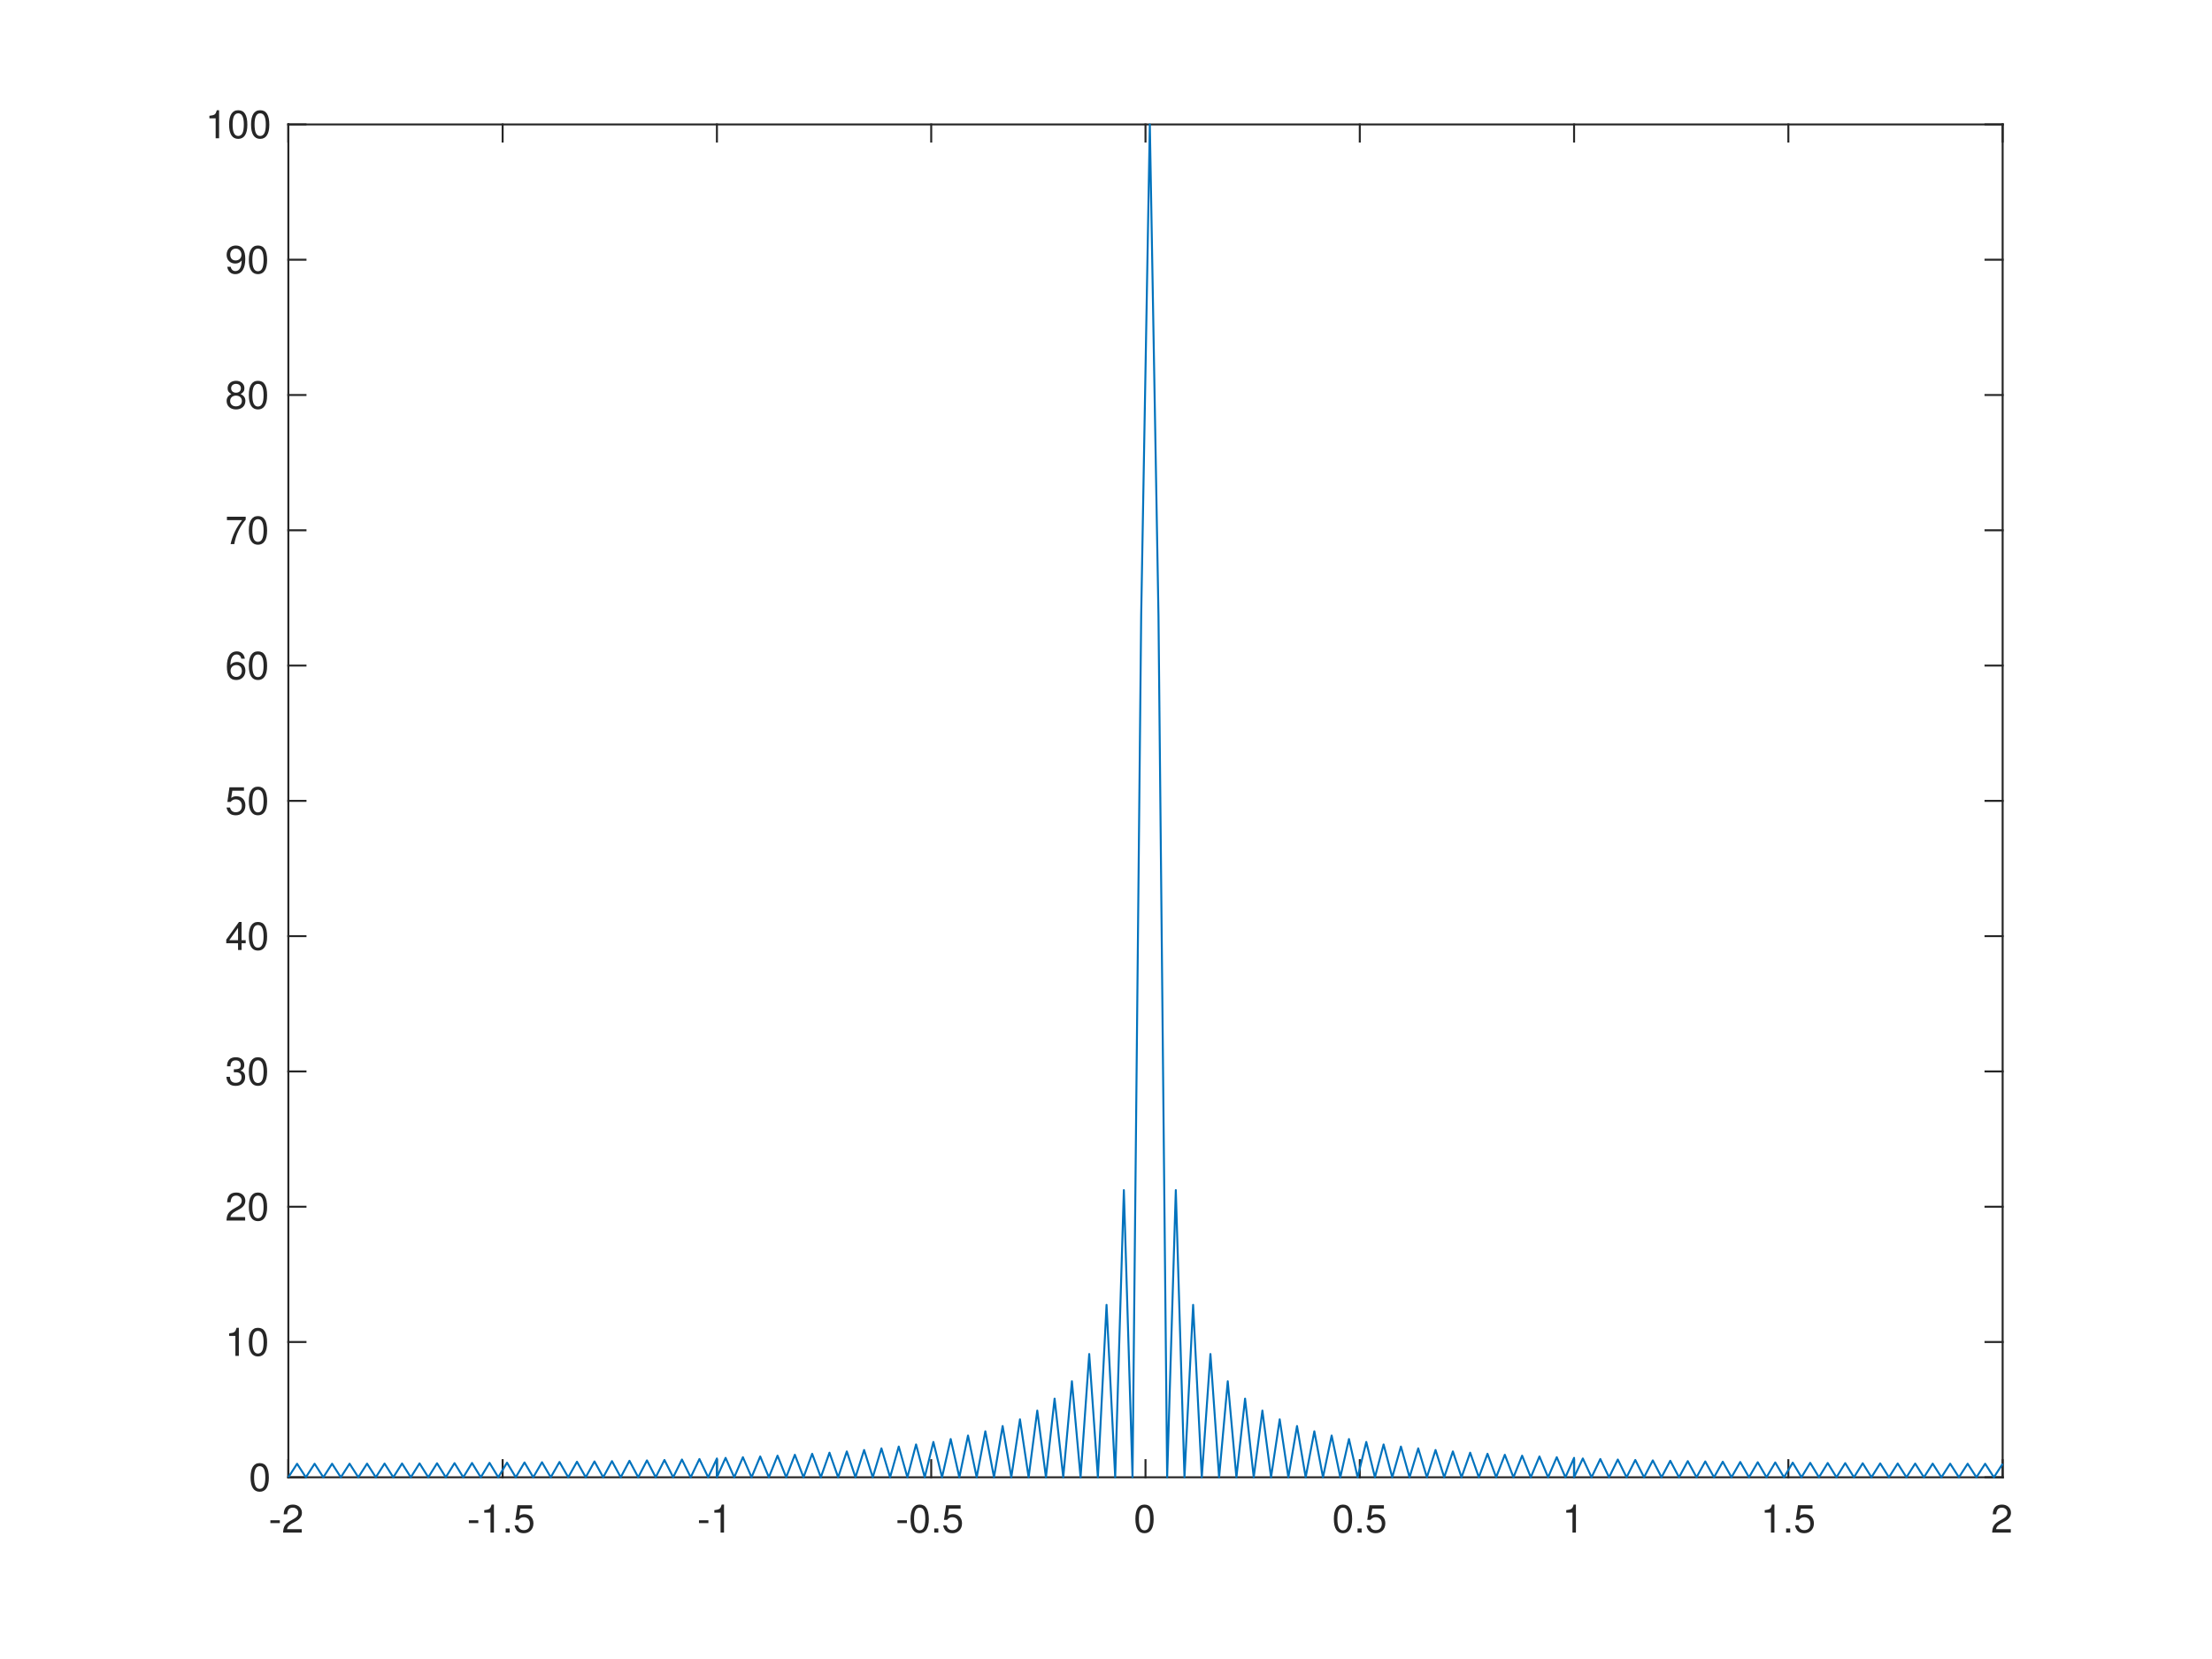
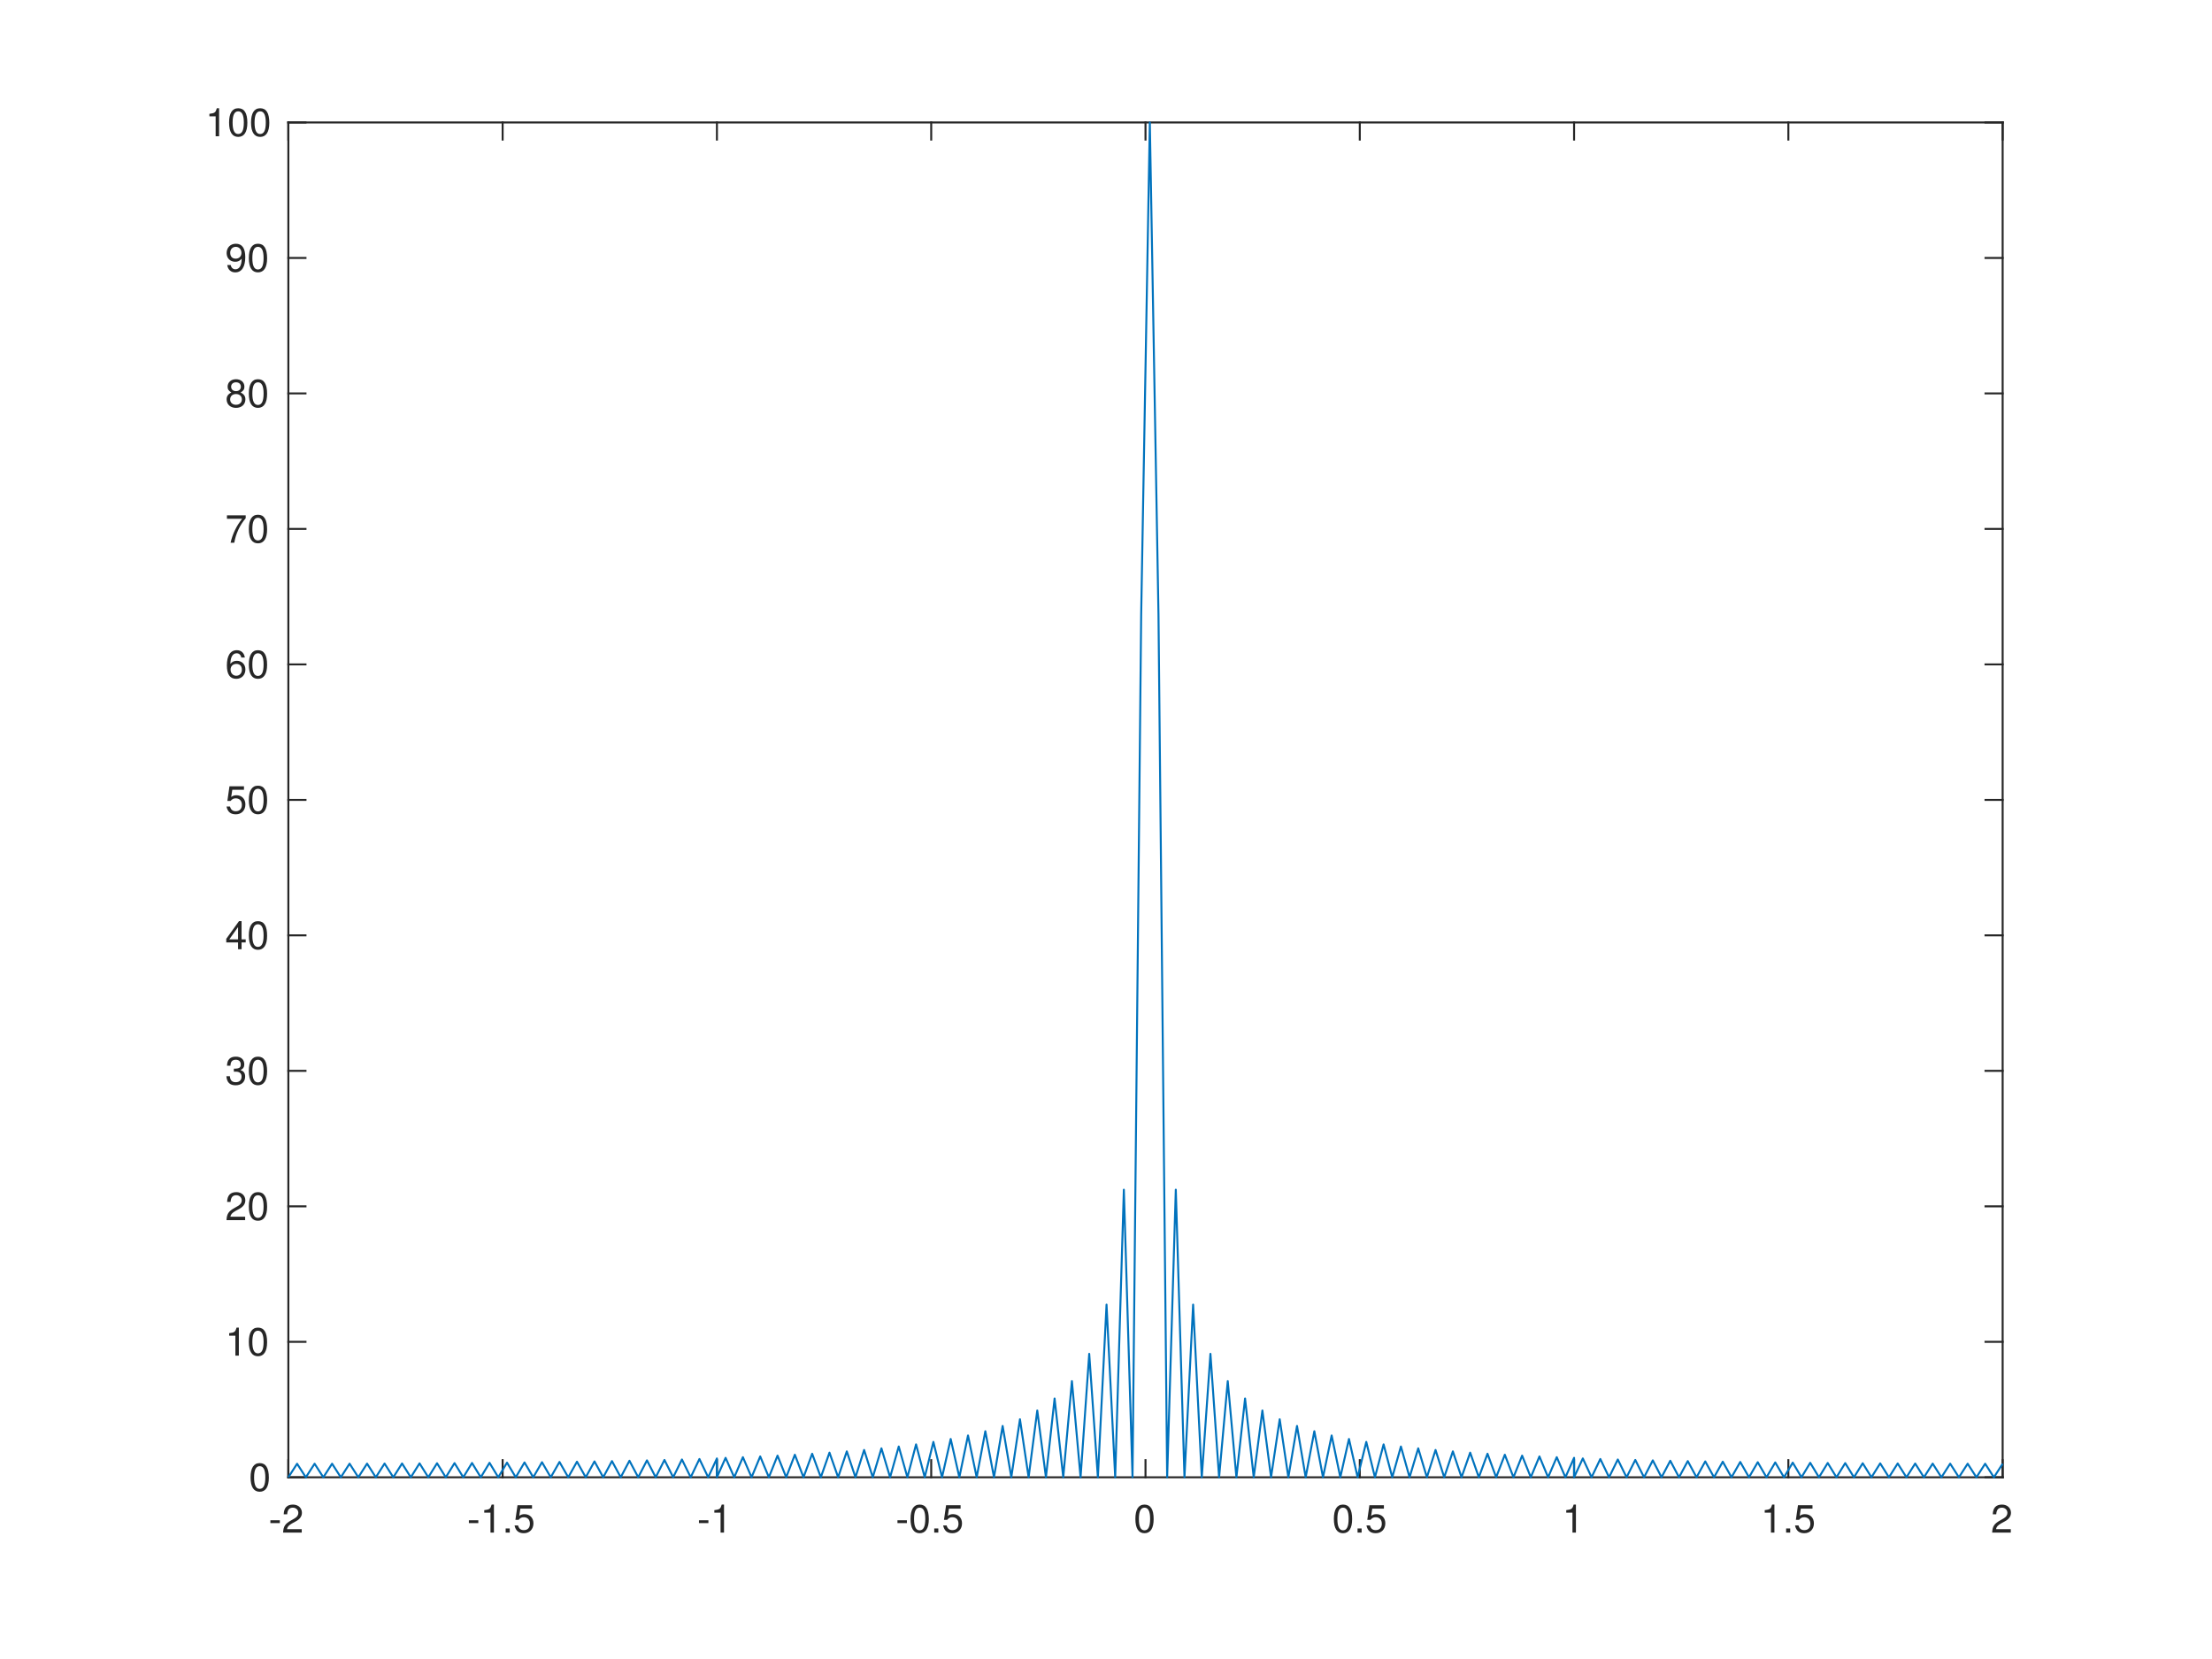
<svg xmlns="http://www.w3.org/2000/svg" style="fill-opacity:1; color-rendering:auto; color-interpolation:auto; text-rendering:auto; stroke:black; stroke-linecap:square; stroke-miterlimit:10; shape-rendering:auto; stroke-opacity:1; fill:black; stroke-dasharray:none; font-weight:normal; stroke-width:1; font-family:'Dialog'; font-style:normal; stroke-linejoin:miter; font-size:12px; stroke-dashoffset:0; image-rendering:auto;" width="560" height="420">
  <defs id="genericDefs" />
  <g>
    <defs id="defs1">
      <clipPath clipPathUnits="userSpaceOnUse" id="clipPath1">
        <path d="M0 0 L560 0 L560 420 L0 420 L0 0 Z" />
      </clipPath>
      <font horiz-adv-x="50.0" id="font1">
        <font-face ascent="95.2" descent="21.3" units-per-em="100" style="font-style:normal; font-family:Helvetica Neue; font-weight:normal;" />
        <missing-glyph horiz-adv-x="50.0" d="M40.9 66.6 L10.2 66.6 L10.2 4.7 L40.9 4.7 ZM46 71.2 L46 0.1 L5.1 0.1 L5.1 71.2 Z" />
        <glyph unicode="2" horiz-adv-x="55.6" d="M4.4 45.8 L12.9 45.8 Q12.8 49 13.55 52.15 Q14.3 55.3 16 57.8 Q17.7 60.3 20.35 61.85 Q23 63.4 26.7 63.4 Q29.5 63.4 32 62.5 Q34.5 61.6 36.35 59.9 Q38.2 58.2 39.3 55.85 Q40.4 53.5 40.4 50.6 Q40.4 46.9 39.25 44.1 Q38.1 41.3 35.85 38.9 Q33.6 36.5 30.2 34.15 Q26.8 31.8 22.3 29 Q18.6 26.8 15.2 24.3 Q11.8 21.8 9.1 18.5 Q6.4 15.2 4.65 10.75 Q2.9 6.3 2.4 0 L48.7 0 L48.7 7.5 L12.3 7.5 Q12.9 10.8 14.85 13.35 Q16.8 15.9 19.55 18.1 Q22.3 20.3 25.6 22.25 Q28.9 24.2 32.2 26.2 Q35.5 28.3 38.6 30.6 Q41.7 32.9 44.1 35.75 Q46.5 38.6 47.95 42.2 Q49.4 45.8 49.4 50.5 Q49.4 55.5 47.65 59.3 Q45.9 63.1 42.9 65.65 Q39.9 68.2 35.85 69.55 Q31.8 70.9 27.2 70.9 Q21.6 70.9 17.2 69 Q12.8 67.1 9.85 63.75 Q6.9 60.4 5.5 55.8 Q4.1 51.2 4.4 45.8 Z" />
        <glyph unicode="-" horiz-adv-x="38.9" d="M5 31.8 L5 23.8 L33.9 23.8 L33.9 31.8 Z" />
        <glyph unicode="5" horiz-adv-x="55.6" d="M47 62.2 L47 69.7 L12 69.7 L5.4 32.9 L12.7 32.5 Q15.2 35.5 18.45 37.35 Q21.7 39.2 25.9 39.2 Q29.5 39.2 32.45 38 Q35.4 36.8 37.5 34.65 Q39.6 32.5 40.75 29.55 Q41.9 26.6 41.9 23.1 Q41.9 18.9 40.7 15.75 Q39.5 12.6 37.45 10.5 Q35.4 8.4 32.65 7.35 Q29.9 6.3 26.9 6.3 Q23.7 6.3 21.05 7.25 Q18.4 8.2 16.45 9.95 Q14.5 11.7 13.35 14.05 Q12.2 16.4 12 19.1 L3.5 19.1 Q3.6 14.3 5.4 10.5 Q7.2 6.7 10.3 4.15 Q13.4 1.6 17.45 0.25 Q21.5 -1.1 26.1 -1.1 Q32.3 -1.1 36.95 0.85 Q41.6 2.8 44.7 6.1 Q47.8 9.4 49.35 13.65 Q50.9 17.9 50.9 22.4 Q50.9 28.5 49.1 33.05 Q47.3 37.6 44.2 40.65 Q41.1 43.7 36.9 45.2 Q32.7 46.7 28 46.7 Q24.4 46.7 20.75 45.45 Q17.1 44.2 14.8 41.6 L14.6 41.8 L18.4 62.2 Z" />
        <glyph unicode="." horiz-adv-x="27.8" d="M8.3 11.1 L8.3 0 L19.4 0 L19.4 11.1 Z" />
        <glyph unicode="1" horiz-adv-x="55.6" d="M35.6 0 L35.6 70.9 L29.1 70.9 Q28.4 66.9 26.5 64.3 Q24.6 61.7 21.85 60.2 Q19.1 58.7 15.7 58.15 Q12.3 57.6 8.7 57.6 L8.7 50.8 L27.1 50.8 L27.1 0 Z" />
        <glyph unicode="0" horiz-adv-x="55.6" d="M13.2 34.9 Q13.2 37.5 13.25 40.65 Q13.3 43.8 13.75 46.95 Q14.2 50.1 15.05 53.1 Q15.9 56.1 17.55 58.35 Q19.2 60.6 21.7 62 Q24.2 63.4 27.8 63.4 Q31.4 63.4 33.9 62 Q36.4 60.6 38.05 58.35 Q39.7 56.1 40.55 53.1 Q41.4 50.1 41.85 46.95 Q42.3 43.8 42.35 40.65 Q42.4 37.5 42.4 34.9 Q42.4 30.9 42.15 25.95 Q41.9 21 40.55 16.65 Q39.2 12.3 36.2 9.3 Q33.2 6.3 27.8 6.3 Q22.4 6.3 19.4 9.3 Q16.4 12.3 15.05 16.65 Q13.7 21 13.45 25.95 Q13.2 30.9 13.2 34.9 ZM4.2 34.8 Q4.2 30.9 4.4 26.7 Q4.6 22.5 5.4 18.5 Q6.2 14.5 7.7 10.95 Q9.2 7.4 11.8 4.7 Q14.4 2 18.35 0.45 Q22.3 -1.1 27.8 -1.1 Q33.4 -1.1 37.3 0.45 Q41.2 2 43.8 4.7 Q46.4 7.4 47.9 10.95 Q49.4 14.5 50.2 18.5 Q51 22.5 51.2 26.7 Q51.4 30.9 51.4 34.8 Q51.4 38.7 51.2 42.9 Q51 47.1 50.2 51.1 Q49.4 55.1 47.9 58.7 Q46.4 62.3 43.8 65 Q41.2 67.7 37.25 69.3 Q33.3 70.9 27.8 70.9 Q22.3 70.9 18.35 69.3 Q14.4 67.7 11.8 65 Q9.2 62.3 7.7 58.7 Q6.2 55.1 5.4 51.1 Q4.6 47.1 4.4 42.9 Q4.2 38.7 4.2 34.8 Z" />
        <glyph unicode="3" horiz-adv-x="55.6" d="M21.8 40.5 L21.8 33.3 Q24.2 33.6 26.9 33.6 Q30.1 33.6 32.85 32.75 Q35.6 31.9 37.6 30.15 Q39.6 28.4 40.8 25.85 Q42 23.3 42 20 Q42 16.8 40.75 14.25 Q39.5 11.7 37.4 9.95 Q35.3 8.2 32.5 7.25 Q29.7 6.3 26.6 6.3 Q19.3 6.3 15.5 10.65 Q11.7 15 11.5 21.9 L3 21.9 Q2.9 16.4 4.55 12.1 Q6.2 7.8 9.3 4.85 Q12.4 1.9 16.8 0.4 Q21.2 -1.1 26.6 -1.1 Q31.6 -1.1 36.05 0.25 Q40.5 1.6 43.8 4.3 Q47.1 7 49.05 11.05 Q51 15.1 51 20.4 Q51 26.8 47.85 31.5 Q44.7 36.2 38.2 37.6 L38.2 37.8 Q42.4 39.7 45.2 43.4 Q48 47.1 48 51.9 Q48 56.8 46.35 60.4 Q44.7 64 41.8 66.3 Q38.9 68.6 34.95 69.75 Q31 70.9 26.4 70.9 Q21.1 70.9 17.05 69.2 Q13 67.5 10.3 64.5 Q7.6 61.5 6.15 57.3 Q4.7 53.1 4.5 48 L13 48 Q13 51.1 13.8 53.9 Q14.6 56.7 16.25 58.8 Q17.9 60.9 20.45 62.15 Q23 63.4 26.4 63.4 Q31.8 63.4 35.4 60.55 Q39 57.7 39 52 Q39 49.2 37.9 47 Q36.8 44.8 34.95 43.35 Q33.1 41.9 30.65 41.15 Q28.2 40.4 25.5 40.4 L23.7 40.4 Q23.2 40.4 22.7 40.4 Q22.3 40.4 21.8 40.5 Z" />
        <glyph unicode="4" horiz-adv-x="55.6" d="M33.9 24.1 L10.1 24.1 L33.7 58.8 L33.9 58.8 ZM41.9 24.1 L41.9 70.9 L35.1 70.9 L2.8 24.8 L2.8 16.6 L33.9 16.6 L33.9 0 L41.9 0 L41.9 16.6 L51.5 16.6 L51.5 24.1 Z" />
        <glyph unicode="6" horiz-adv-x="55.6" d="M41.4 52.8 L49.9 52.8 Q49.1 61.6 43.9 66.25 Q38.7 70.9 29.9 70.9 Q22.3 70.9 17.3 67.7 Q12.3 64.5 9.3 59.2 Q6.3 53.9 5.05 47.05 Q3.8 40.2 3.8 32.9 Q3.8 27.3 4.65 21.3 Q5.5 15.3 8.1 10.3 Q10.7 5.3 15.5 2.1 Q20.3 -1.1 28.2 -1.1 Q34.9 -1.1 39.45 1.15 Q44 3.4 46.75 6.85 Q49.5 10.3 50.7 14.5 Q51.9 18.7 51.9 22.6 Q51.9 27.5 50.4 31.7 Q48.9 35.9 46.15 39 Q43.4 42.1 39.35 43.85 Q35.3 45.6 30.2 45.6 Q24.4 45.6 19.95 43.4 Q15.5 41.2 12.5 36.3 L12.3 36.5 Q12.4 40.6 13.1 45.3 Q13.8 50 15.65 54.05 Q17.5 58.1 20.8 60.75 Q24.1 63.4 29.5 63.4 Q34.6 63.4 37.7 60.5 Q40.8 57.6 41.4 52.8 ZM28.6 38.1 Q32.2 38.1 34.9 36.8 Q37.6 35.5 39.4 33.35 Q41.2 31.2 42.05 28.25 Q42.9 25.3 42.9 22 Q42.9 18.9 41.95 16.05 Q41 13.2 39.2 11 Q37.4 8.8 34.75 7.55 Q32.1 6.3 28.6 6.3 Q25.1 6.3 22.35 7.55 Q19.6 8.8 17.75 10.9 Q15.9 13 14.9 15.9 Q13.9 18.8 13.9 22.1 Q13.9 25.4 14.85 28.35 Q15.8 31.3 17.7 33.45 Q19.6 35.6 22.3 36.85 Q25 38.1 28.6 38.1 Z" />
        <glyph unicode="7" horiz-adv-x="55.6" d="M50.9 62.4 L50.9 69.7 L5 69.7 L5 61.7 L42.2 61.7 Q36.6 55.8 31.75 48.8 Q26.9 41.8 23.2 33.95 Q19.5 26.1 17.15 17.55 Q14.8 9 14.2 0 L23.7 0 Q24.2 8.3 26.5 17.1 Q28.8 25.9 32.45 34.2 Q36.1 42.5 40.8 49.8 Q45.5 57.1 50.9 62.4 Z" />
        <glyph unicode="8" horiz-adv-x="55.6" d="M15.5 52.5 Q15.5 55.2 16.5 57.2 Q17.5 59.2 19.15 60.6 Q20.8 62 23.1 62.7 Q25.4 63.4 27.9 63.4 Q33.1 63.4 36.45 60.65 Q39.8 57.9 39.8 52.5 Q39.8 47.1 36.5 44.1 Q33.2 41.1 28.1 41.1 Q25.5 41.1 23.2 41.8 Q20.9 42.5 19.2 43.9 Q17.5 45.3 16.5 47.45 Q15.5 49.6 15.5 52.5 ZM6.5 52.8 Q6.5 48 9.2 43.95 Q11.9 39.9 16.4 38.1 Q10.4 36 7.2 31.35 Q4 26.7 4 20.4 Q4 15 5.85 10.95 Q7.7 6.9 10.95 4.2 Q14.2 1.5 18.6 0.2 Q23 -1.1 28.1 -1.1 Q33 -1.1 37.3 0.3 Q41.6 1.7 44.75 4.45 Q47.9 7.2 49.75 11.2 Q51.6 15.2 51.6 20.4 Q51.6 27 48.5 31.55 Q45.4 36.1 39 38.1 Q43.5 40.1 46.15 44.05 Q48.8 48 48.8 52.8 Q48.8 56.2 47.6 59.45 Q46.4 62.7 43.85 65.25 Q41.3 67.8 37.2 69.35 Q33.1 70.9 27.3 70.9 Q23.2 70.9 19.45 69.7 Q15.7 68.5 12.8 66.2 Q9.9 63.9 8.2 60.55 Q6.5 57.2 6.5 52.8 ZM13 20 Q13 23.1 14.15 25.6 Q15.3 28.1 17.35 29.9 Q19.4 31.7 22.15 32.65 Q24.9 33.6 28 33.6 Q31 33.6 33.65 32.55 Q36.3 31.5 38.3 29.7 Q40.3 27.9 41.45 25.45 Q42.6 23 42.6 20.1 Q42.6 17.1 41.55 14.6 Q40.5 12.1 38.55 10.25 Q36.6 8.4 33.95 7.35 Q31.3 6.3 28.1 6.3 Q21.5 6.3 17.25 9.95 Q13 13.6 13 20 Z" />
        <glyph unicode="9" horiz-adv-x="55.6" d="M13.4 17.1 L4.9 17.1 Q5.7 7.9 11.6 3.4 Q17.5 -1.1 26.4 -1.1 Q39.3 -1.1 45.15 8.75 Q51 18.6 51 37 Q51 47.1 49.05 53.65 Q47.1 60.2 43.8 64 Q40.5 67.8 36.1 69.35 Q31.7 70.9 26.7 70.9 Q21.6 70.9 17.3 69.2 Q13 67.5 9.9 64.45 Q6.8 61.4 5.1 57.15 Q3.4 52.9 3.4 47.8 Q3.4 42.6 4.85 38.2 Q6.3 33.8 9.15 30.7 Q12 27.6 16.2 25.85 Q20.4 24.1 25.8 24.1 Q31 24.1 35.4 26.75 Q39.8 29.4 42.2 33.9 L42.4 33.7 Q42 19.8 38.1 13.05 Q34.2 6.3 26.4 6.3 Q21.3 6.3 17.6 9.1 Q13.9 11.9 13.4 17.1 ZM40.9 47.2 Q40.9 44.1 39.9 41.25 Q38.9 38.4 37 36.25 Q35.1 34.1 32.4 32.85 Q29.7 31.6 26.4 31.6 Q23.3 31.6 20.75 32.85 Q18.2 34.1 16.35 36.2 Q14.5 38.3 13.45 41 Q12.4 43.7 12.4 46.6 Q12.4 49.9 13.15 52.9 Q13.9 55.9 15.55 58.25 Q17.2 60.6 19.85 62 Q22.5 63.4 26.3 63.4 Q29.9 63.4 32.6 62.1 Q35.3 60.8 37.15 58.55 Q39 56.3 39.95 53.4 Q40.9 50.5 40.9 47.2 Z" />
      </font>
    </defs>
    <g style="fill:white; stroke:white;">
      <rect x="0" y="0" width="560" style="clip-path:url(#clipPath1); stroke:none;" height="420" />
    </g>
    <g style="fill:white; text-rendering:optimizeSpeed; color-rendering:optimizeSpeed; image-rendering:optimizeSpeed; shape-rendering:crispEdges; stroke:white; color-interpolation:sRGB;">
      <rect x="0" width="560" height="420" y="0" style="stroke:none;" />
-       <path style="stroke:none;" d="M73 374 L507 374 L507 31.5 L73 31.5 Z" />
+       <path style="stroke:none;" d="M73 374 L507 374 L507 31 L73 31 Z" />
    </g>
    <g style="fill:rgb(38,38,38); text-rendering:geometricPrecision; image-rendering:optimizeQuality; color-rendering:optimizeQuality; stroke-linejoin:round; stroke:rgb(38,38,38); color-interpolation:linearRGB; stroke-width:0.5;">
      <line y2="374" style="fill:none;" x1="73" x2="507" y1="374" />
-       <line y2="31.5" style="fill:none;" x1="73" x2="507" y1="31.5" />
+       <line y2="31" style="fill:none;" x1="73" x2="507" y1="31" />
      <line y2="369.66" style="fill:none;" x1="73" x2="73" y1="374" />
      <line y2="369.66" style="fill:none;" x1="127.25" x2="127.25" y1="374" />
      <line y2="369.66" style="fill:none;" x1="181.5" x2="181.5" y1="374" />
      <line y2="369.66" style="fill:none;" x1="235.75" x2="235.75" y1="374" />
      <line y2="369.66" style="fill:none;" x1="290" x2="290" y1="374" />
      <line y2="369.66" style="fill:none;" x1="344.25" x2="344.25" y1="374" />
      <line y2="369.66" style="fill:none;" x1="398.5" x2="398.5" y1="374" />
      <line y2="369.66" style="fill:none;" x1="452.75" x2="452.75" y1="374" />
      <line y2="369.66" style="fill:none;" x1="507" x2="507" y1="374" />
-       <line y2="35.84" style="fill:none;" x1="73" x2="73" y1="31.5" />
-       <line y2="35.84" style="fill:none;" x1="127.25" x2="127.25" y1="31.5" />
-       <line y2="35.84" style="fill:none;" x1="181.5" x2="181.5" y1="31.5" />
-       <line y2="35.84" style="fill:none;" x1="235.75" x2="235.75" y1="31.5" />
-       <line y2="35.84" style="fill:none;" x1="290" x2="290" y1="31.5" />
-       <line y2="35.84" style="fill:none;" x1="344.25" x2="344.25" y1="31.5" />
-       <line y2="35.84" style="fill:none;" x1="398.5" x2="398.5" y1="31.5" />
-       <line y2="35.84" style="fill:none;" x1="452.75" x2="452.75" y1="31.5" />
-       <line y2="35.84" style="fill:none;" x1="507" x2="507" y1="31.5" />
+       <line y2="35.34" style="fill:none;" x1="73" x2="73" y1="31" />
+       <line y2="35.34" style="fill:none;" x1="127.25" x2="127.25" y1="31" />
+       <line y2="35.34" style="fill:none;" x1="181.5" x2="181.5" y1="31" />
+       <line y2="35.34" style="fill:none;" x1="235.75" x2="235.75" y1="31" />
+       <line y2="35.34" style="fill:none;" x1="290" x2="290" y1="31" />
+       <line y2="35.34" style="fill:none;" x1="344.25" x2="344.25" y1="31" />
+       <line y2="35.34" style="fill:none;" x1="398.5" x2="398.5" y1="31" />
+       <line y2="35.34" style="fill:none;" x1="452.75" x2="452.75" y1="31" />
+       <line y2="35.34" style="fill:none;" x1="507" x2="507" y1="31" />
    </g>
    <g transform="translate(73,378)" style="font-size:10px; fill:rgb(38,38,38); text-rendering:geometricPrecision; image-rendering:optimizeQuality; color-rendering:optimizeQuality; font-family:'Helvetica Neue'; stroke:rgb(38,38,38); color-interpolation:linearRGB;">
      <text x="-5" xml:space="preserve" y="10" style="stroke:none;">-2</text>
    </g>
    <g transform="translate(127.25,378)" style="font-size:10px; fill:rgb(38,38,38); text-rendering:geometricPrecision; image-rendering:optimizeQuality; color-rendering:optimizeQuality; font-family:'Helvetica Neue'; stroke:rgb(38,38,38); color-interpolation:linearRGB;">
      <text x="-9" xml:space="preserve" y="10" style="stroke:none;">-1.5</text>
    </g>
    <g transform="translate(181.5,378)" style="font-size:10px; fill:rgb(38,38,38); text-rendering:geometricPrecision; image-rendering:optimizeQuality; color-rendering:optimizeQuality; font-family:'Helvetica Neue'; stroke:rgb(38,38,38); color-interpolation:linearRGB;">
      <text x="-5" xml:space="preserve" y="10" style="stroke:none;">-1</text>
    </g>
    <g transform="translate(235.75,378)" style="font-size:10px; fill:rgb(38,38,38); text-rendering:geometricPrecision; image-rendering:optimizeQuality; color-rendering:optimizeQuality; font-family:'Helvetica Neue'; stroke:rgb(38,38,38); color-interpolation:linearRGB;">
      <text x="-9" xml:space="preserve" y="10" style="stroke:none;">-0.5</text>
    </g>
    <g transform="translate(290,378)" style="font-size:10px; fill:rgb(38,38,38); text-rendering:geometricPrecision; image-rendering:optimizeQuality; color-rendering:optimizeQuality; font-family:'Helvetica Neue'; stroke:rgb(38,38,38); color-interpolation:linearRGB;">
      <text x="-3" xml:space="preserve" y="10" style="stroke:none;">0</text>
    </g>
    <g transform="translate(344.25,378)" style="font-size:10px; fill:rgb(38,38,38); text-rendering:geometricPrecision; image-rendering:optimizeQuality; color-rendering:optimizeQuality; font-family:'Helvetica Neue'; stroke:rgb(38,38,38); color-interpolation:linearRGB;">
      <text x="-7" xml:space="preserve" y="10" style="stroke:none;">0.5</text>
    </g>
    <g transform="translate(398.5,378)" style="font-size:10px; fill:rgb(38,38,38); text-rendering:geometricPrecision; image-rendering:optimizeQuality; color-rendering:optimizeQuality; font-family:'Helvetica Neue'; stroke:rgb(38,38,38); color-interpolation:linearRGB;">
      <text x="-3" xml:space="preserve" y="10" style="stroke:none;">1</text>
    </g>
    <g transform="translate(452.75,378)" style="font-size:10px; fill:rgb(38,38,38); text-rendering:geometricPrecision; image-rendering:optimizeQuality; color-rendering:optimizeQuality; font-family:'Helvetica Neue'; stroke:rgb(38,38,38); color-interpolation:linearRGB;">
      <text x="-7" xml:space="preserve" y="10" style="stroke:none;">1.5</text>
    </g>
    <g transform="translate(507,378)" style="font-size:10px; fill:rgb(38,38,38); text-rendering:geometricPrecision; image-rendering:optimizeQuality; color-rendering:optimizeQuality; font-family:'Helvetica Neue'; stroke:rgb(38,38,38); color-interpolation:linearRGB;">
      <text x="-3" xml:space="preserve" y="10" style="stroke:none;">2</text>
    </g>
    <g style="fill:rgb(38,38,38); text-rendering:geometricPrecision; image-rendering:optimizeQuality; color-rendering:optimizeQuality; stroke-linejoin:round; stroke:rgb(38,38,38); color-interpolation:linearRGB; stroke-width:0.5;">
-       <line y2="31.5" style="fill:none;" x1="73" x2="73" y1="374" />
-       <line y2="31.5" style="fill:none;" x1="507" x2="507" y1="374" />
+       <line y2="31" style="fill:none;" x1="73" x2="73" y1="374" />
+       <line y2="31" style="fill:none;" x1="507" x2="507" y1="374" />
      <line y2="374" style="fill:none;" x1="73" x2="77.34" y1="374" />
-       <line y2="339.75" style="fill:none;" x1="73" x2="77.34" y1="339.75" />
-       <line y2="305.5" style="fill:none;" x1="73" x2="77.34" y1="305.5" />
-       <line y2="271.25" style="fill:none;" x1="73" x2="77.34" y1="271.25" />
-       <line y2="237" style="fill:none;" x1="73" x2="77.34" y1="237" />
-       <line y2="202.75" style="fill:none;" x1="73" x2="77.34" y1="202.75" />
-       <line y2="168.5" style="fill:none;" x1="73" x2="77.34" y1="168.5" />
-       <line y2="134.25" style="fill:none;" x1="73" x2="77.34" y1="134.25" />
-       <line y2="100" style="fill:none;" x1="73" x2="77.34" y1="100" />
-       <line y2="65.75" style="fill:none;" x1="73" x2="77.34" y1="65.75" />
-       <line y2="31.5" style="fill:none;" x1="73" x2="77.34" y1="31.5" />
+       <line y2="339.7" style="fill:none;" x1="73" x2="77.34" y1="339.7" />
+       <line y2="305.4" style="fill:none;" x1="73" x2="77.34" y1="305.4" />
+       <line y2="271.1" style="fill:none;" x1="73" x2="77.34" y1="271.1" />
+       <line y2="236.8" style="fill:none;" x1="73" x2="77.34" y1="236.8" />
+       <line y2="202.5" style="fill:none;" x1="73" x2="77.34" y1="202.5" />
+       <line y2="168.2" style="fill:none;" x1="73" x2="77.34" y1="168.2" />
+       <line y2="133.9" style="fill:none;" x1="73" x2="77.34" y1="133.9" />
+       <line y2="99.6" style="fill:none;" x1="73" x2="77.34" y1="99.6" />
+       <line y2="65.3" style="fill:none;" x1="73" x2="77.34" y1="65.3" />
+       <line y2="31" style="fill:none;" x1="73" x2="77.34" y1="31" />
      <line y2="374" style="fill:none;" x1="507" x2="502.66" y1="374" />
-       <line y2="339.75" style="fill:none;" x1="507" x2="502.66" y1="339.75" />
-       <line y2="305.5" style="fill:none;" x1="507" x2="502.66" y1="305.5" />
-       <line y2="271.25" style="fill:none;" x1="507" x2="502.66" y1="271.25" />
-       <line y2="237" style="fill:none;" x1="507" x2="502.66" y1="237" />
-       <line y2="202.75" style="fill:none;" x1="507" x2="502.66" y1="202.75" />
-       <line y2="168.5" style="fill:none;" x1="507" x2="502.66" y1="168.5" />
-       <line y2="134.25" style="fill:none;" x1="507" x2="502.66" y1="134.25" />
-       <line y2="100" style="fill:none;" x1="507" x2="502.66" y1="100" />
-       <line y2="65.75" style="fill:none;" x1="507" x2="502.66" y1="65.75" />
-       <line y2="31.5" style="fill:none;" x1="507" x2="502.66" y1="31.5" />
+       <line y2="339.7" style="fill:none;" x1="507" x2="502.66" y1="339.7" />
+       <line y2="305.4" style="fill:none;" x1="507" x2="502.66" y1="305.4" />
+       <line y2="271.1" style="fill:none;" x1="507" x2="502.66" y1="271.1" />
+       <line y2="236.8" style="fill:none;" x1="507" x2="502.66" y1="236.8" />
+       <line y2="202.5" style="fill:none;" x1="507" x2="502.66" y1="202.5" />
+       <line y2="168.2" style="fill:none;" x1="507" x2="502.66" y1="168.2" />
+       <line y2="133.9" style="fill:none;" x1="507" x2="502.66" y1="133.9" />
+       <line y2="99.6" style="fill:none;" x1="507" x2="502.66" y1="99.6" />
+       <line y2="65.3" style="fill:none;" x1="507" x2="502.66" y1="65.3" />
+       <line y2="31" style="fill:none;" x1="507" x2="502.66" y1="31" />
    </g>
    <g transform="translate(69,374)" style="font-size:10px; fill:rgb(38,38,38); text-rendering:geometricPrecision; image-rendering:optimizeQuality; color-rendering:optimizeQuality; font-family:'Helvetica Neue'; stroke:rgb(38,38,38); color-interpolation:linearRGB;">
      <text x="-6" xml:space="preserve" y="3.5" style="stroke:none;">0</text>
    </g>
-     <g transform="translate(69,339.75)" style="font-size:10px; fill:rgb(38,38,38); text-rendering:geometricPrecision; image-rendering:optimizeQuality; color-rendering:optimizeQuality; font-family:'Helvetica Neue'; stroke:rgb(38,38,38); color-interpolation:linearRGB;">
+     <g transform="translate(69,339.7)" style="font-size:10px; fill:rgb(38,38,38); text-rendering:geometricPrecision; image-rendering:optimizeQuality; color-rendering:optimizeQuality; font-family:'Helvetica Neue'; stroke:rgb(38,38,38); color-interpolation:linearRGB;">
      <text x="-12" xml:space="preserve" y="3.5" style="stroke:none;">10</text>
    </g>
-     <g transform="translate(69,305.5)" style="font-size:10px; fill:rgb(38,38,38); text-rendering:geometricPrecision; image-rendering:optimizeQuality; color-rendering:optimizeQuality; font-family:'Helvetica Neue'; stroke:rgb(38,38,38); color-interpolation:linearRGB;">
+     <g transform="translate(69,305.4)" style="font-size:10px; fill:rgb(38,38,38); text-rendering:geometricPrecision; image-rendering:optimizeQuality; color-rendering:optimizeQuality; font-family:'Helvetica Neue'; stroke:rgb(38,38,38); color-interpolation:linearRGB;">
      <text x="-12" xml:space="preserve" y="3.5" style="stroke:none;">20</text>
    </g>
-     <g transform="translate(69,271.25)" style="font-size:10px; fill:rgb(38,38,38); text-rendering:geometricPrecision; image-rendering:optimizeQuality; color-rendering:optimizeQuality; font-family:'Helvetica Neue'; stroke:rgb(38,38,38); color-interpolation:linearRGB;">
+     <g transform="translate(69,271.1)" style="font-size:10px; fill:rgb(38,38,38); text-rendering:geometricPrecision; image-rendering:optimizeQuality; color-rendering:optimizeQuality; font-family:'Helvetica Neue'; stroke:rgb(38,38,38); color-interpolation:linearRGB;">
      <text x="-12" xml:space="preserve" y="3.5" style="stroke:none;">30</text>
    </g>
-     <g transform="translate(69,237)" style="font-size:10px; fill:rgb(38,38,38); text-rendering:geometricPrecision; image-rendering:optimizeQuality; color-rendering:optimizeQuality; font-family:'Helvetica Neue'; stroke:rgb(38,38,38); color-interpolation:linearRGB;">
+     <g transform="translate(69,236.8)" style="font-size:10px; fill:rgb(38,38,38); text-rendering:geometricPrecision; image-rendering:optimizeQuality; color-rendering:optimizeQuality; font-family:'Helvetica Neue'; stroke:rgb(38,38,38); color-interpolation:linearRGB;">
      <text x="-12" xml:space="preserve" y="3.5" style="stroke:none;">40</text>
    </g>
-     <g transform="translate(69,202.75)" style="font-size:10px; fill:rgb(38,38,38); text-rendering:geometricPrecision; image-rendering:optimizeQuality; color-rendering:optimizeQuality; font-family:'Helvetica Neue'; stroke:rgb(38,38,38); color-interpolation:linearRGB;">
+     <g transform="translate(69,202.5)" style="font-size:10px; fill:rgb(38,38,38); text-rendering:geometricPrecision; image-rendering:optimizeQuality; color-rendering:optimizeQuality; font-family:'Helvetica Neue'; stroke:rgb(38,38,38); color-interpolation:linearRGB;">
      <text x="-12" xml:space="preserve" y="3.5" style="stroke:none;">50</text>
    </g>
-     <g transform="translate(69,168.5)" style="font-size:10px; fill:rgb(38,38,38); text-rendering:geometricPrecision; image-rendering:optimizeQuality; color-rendering:optimizeQuality; font-family:'Helvetica Neue'; stroke:rgb(38,38,38); color-interpolation:linearRGB;">
+     <g transform="translate(69,168.2)" style="font-size:10px; fill:rgb(38,38,38); text-rendering:geometricPrecision; image-rendering:optimizeQuality; color-rendering:optimizeQuality; font-family:'Helvetica Neue'; stroke:rgb(38,38,38); color-interpolation:linearRGB;">
      <text x="-12" xml:space="preserve" y="3.5" style="stroke:none;">60</text>
    </g>
-     <g transform="translate(69,134.25)" style="font-size:10px; fill:rgb(38,38,38); text-rendering:geometricPrecision; image-rendering:optimizeQuality; color-rendering:optimizeQuality; font-family:'Helvetica Neue'; stroke:rgb(38,38,38); color-interpolation:linearRGB;">
+     <g transform="translate(69,133.9)" style="font-size:10px; fill:rgb(38,38,38); text-rendering:geometricPrecision; image-rendering:optimizeQuality; color-rendering:optimizeQuality; font-family:'Helvetica Neue'; stroke:rgb(38,38,38); color-interpolation:linearRGB;">
      <text x="-12" xml:space="preserve" y="3.5" style="stroke:none;">70</text>
    </g>
-     <g transform="translate(69,100)" style="font-size:10px; fill:rgb(38,38,38); text-rendering:geometricPrecision; image-rendering:optimizeQuality; color-rendering:optimizeQuality; font-family:'Helvetica Neue'; stroke:rgb(38,38,38); color-interpolation:linearRGB;">
+     <g transform="translate(69,99.6)" style="font-size:10px; fill:rgb(38,38,38); text-rendering:geometricPrecision; image-rendering:optimizeQuality; color-rendering:optimizeQuality; font-family:'Helvetica Neue'; stroke:rgb(38,38,38); color-interpolation:linearRGB;">
      <text x="-12" xml:space="preserve" y="3.5" style="stroke:none;">80</text>
    </g>
-     <g transform="translate(69,65.75)" style="font-size:10px; fill:rgb(38,38,38); text-rendering:geometricPrecision; image-rendering:optimizeQuality; color-rendering:optimizeQuality; font-family:'Helvetica Neue'; stroke:rgb(38,38,38); color-interpolation:linearRGB;">
+     <g transform="translate(69,65.3)" style="font-size:10px; fill:rgb(38,38,38); text-rendering:geometricPrecision; image-rendering:optimizeQuality; color-rendering:optimizeQuality; font-family:'Helvetica Neue'; stroke:rgb(38,38,38); color-interpolation:linearRGB;">
      <text x="-12" xml:space="preserve" y="3.5" style="stroke:none;">90</text>
    </g>
-     <g transform="translate(69,31.5)" style="font-size:10px; fill:rgb(38,38,38); text-rendering:geometricPrecision; image-rendering:optimizeQuality; color-rendering:optimizeQuality; font-family:'Helvetica Neue'; stroke:rgb(38,38,38); color-interpolation:linearRGB;">
+     <g transform="translate(69,31)" style="font-size:10px; fill:rgb(38,38,38); text-rendering:geometricPrecision; image-rendering:optimizeQuality; color-rendering:optimizeQuality; font-family:'Helvetica Neue'; stroke:rgb(38,38,38); color-interpolation:linearRGB;">
      <text x="-17" xml:space="preserve" y="3.5" style="stroke:none;">100</text>
    </g>
    <g style="stroke-linecap:butt; fill:rgb(0,114,189); text-rendering:geometricPrecision; image-rendering:optimizeQuality; color-rendering:optimizeQuality; stroke-linejoin:round; stroke:rgb(0,114,189); color-interpolation:linearRGB; stroke-width:0.5;">
-       <path d="M73 374 L75.214 370.575 L77.429 374 L79.643 370.571 L81.857 374 L84.071 370.564 L86.286 374 L88.5 370.554 L90.714 374 L92.929 370.541 L95.143 374 L97.357 370.523 L99.571 374 L101.786 370.502 L104 374 L106.214 370.478 L108.429 374 L110.643 370.449 L112.857 374 L115.071 370.417 L117.286 374 L119.5 370.38 L121.714 374 L123.929 370.339 L126.143 374 L128.357 370.293 L130.571 374 L132.786 370.242 L135 374 L137.214 370.186 L139.429 374 L141.643 370.125 L143.857 374 L146.071 370.057 L148.286 374 L150.5 369.983 L152.714 374 L154.929 369.902 L157.143 374 L159.357 369.814 L161.571 374 L163.786 369.717 L166 374 L168.214 369.611 L170.429 374 L172.643 369.496 L174.857 374 L177.071 369.369 L179.286 374 L181.5 369.231 L181.5 374 L183.692 369.078 L185.884 374 L188.076 368.911 L190.268 374 L192.46 368.726 L194.651 374 L196.843 368.522 L199.035 374 L201.227 368.296 L203.419 374 L205.611 368.043 L207.803 374 L209.995 367.762 L212.187 374 L214.379 367.445 L216.571 374 L218.763 367.087 L220.954 374 L223.147 366.68 L225.338 374 L227.53 366.215 L229.722 374 L231.914 365.677 L234.106 374 L236.298 365.05 L238.49 374 L240.682 364.31 L242.874 374 L245.066 363.426 L247.258 374 L249.45 362.352 L251.641 374 L253.833 361.02 L256.025 374 L258.217 359.329 L260.409 374 L262.601 357.11 L264.793 374 L266.985 354.079 L269.177 374 L271.369 349.692 L273.561 374 L275.752 342.788 L277.945 374 L280.136 330.347 L282.328 374 L284.52 301.292 L286.712 374 L288.904 155.949 L291.096 31.5 L293.288 155.949 L295.48 374 L297.672 301.292 L299.864 374 L302.055 330.347 L304.248 374 L306.439 342.788 L308.631 374 L310.823 349.692 L313.015 374 L315.207 354.079 L317.399 374 L319.591 357.11 L321.783 374 L323.975 359.329 L326.167 374 L328.359 361.02 L330.55 374 L332.742 362.352 L334.934 374 L337.126 363.426 L339.318 374 L341.51 364.31 L343.702 374 L345.894 365.05 L348.086 374 L350.278 365.677 L352.47 374 L354.662 366.215 L356.853 374 L359.045 366.68 L361.237 374 L363.429 367.087 L365.621 374 L367.813 367.445 L370.005 374 L372.197 367.762 L374.389 374 L376.581 368.043 L378.773 374 L380.965 368.296 L383.157 374 L385.349 368.522 L387.54 374 L389.732 368.726 L391.924 374 L394.116 368.911 L396.308 374 L398.5 369.078 L398.5 374 L400.714 369.231 L402.929 374 L405.143 369.369 L407.357 374 L409.571 369.496 L411.786 374 L414 369.611 L416.214 374 L418.429 369.717 L420.643 374 L422.857 369.814 L425.071 374 L427.286 369.902 L429.5 374 L431.714 369.983 L433.929 374 L436.143 370.057 L438.357 374 L440.571 370.125 L442.786 374 L445 370.186 L447.214 374 L449.429 370.242 L451.643 374 L453.857 370.293 L456.071 374 L458.286 370.339 L460.5 374 L462.714 370.38 L464.929 374 L467.143 370.417 L469.357 374 L471.571 370.449 L473.786 374 L476 370.478 L478.214 374 L480.429 370.502 L482.643 374 L484.857 370.523 L487.071 374 L489.286 370.541 L491.5 374 L493.714 370.554 L495.929 374 L498.143 370.564 L500.357 374 L502.571 370.571 L504.786 374 L507 370.575" style="fill:none; fill-rule:evenodd;" />
+       <path d="M73 374 L75.214 370.57 L77.429 374 L79.643 370.566 L81.857 374 L84.071 370.559 L86.286 374 L88.5 370.549 L90.714 374 L92.929 370.535 L95.143 374 L97.357 370.518 L99.571 374 L101.786 370.497 L104 374 L106.214 370.473 L108.429 374 L110.643 370.444 L112.857 374 L115.071 370.411 L117.286 374 L119.5 370.375 L121.714 374 L123.929 370.333 L126.143 374 L128.357 370.287 L130.571 374 L132.786 370.237 L135 374 L137.214 370.18 L139.429 374 L141.643 370.119 L143.857 374 L146.071 370.051 L148.286 374 L150.5 369.977 L152.714 374 L154.929 369.896 L157.143 374 L159.357 369.808 L161.571 374 L163.786 369.711 L166 374 L168.214 369.605 L170.429 374 L172.643 369.489 L174.857 374 L177.071 369.363 L179.286 374 L181.5 369.224 L181.5 374 L183.692 369.071 L185.884 374 L188.076 368.904 L190.268 374 L192.46 368.719 L194.651 374 L196.843 368.514 L199.035 374 L201.227 368.287 L203.419 374 L205.611 368.035 L207.803 374 L209.995 367.752 L212.187 374 L214.379 367.435 L216.571 374 L218.763 367.077 L220.954 374 L223.147 366.67 L225.338 374 L227.53 366.204 L229.722 374 L231.914 365.665 L234.106 374 L236.298 365.037 L238.49 374 L240.682 364.296 L242.874 374 L245.066 363.411 L247.258 374 L249.45 362.335 L251.641 374 L253.833 361.001 L256.025 374 L258.217 359.307 L260.409 374 L262.601 357.086 L264.793 374 L266.985 354.05 L269.177 374 L271.369 349.657 L273.561 374 L275.752 342.743 L277.945 374 L280.136 330.283 L282.328 374 L284.52 301.186 L286.712 374 L288.904 155.63 L291.096 31 L293.288 155.63 L295.48 374 L297.672 301.186 L299.864 374 L302.055 330.283 L304.248 374 L306.439 342.743 L308.631 374 L310.823 349.657 L313.015 374 L315.207 354.05 L317.399 374 L319.591 357.086 L321.783 374 L323.975 359.307 L326.167 374 L328.359 361.001 L330.55 374 L332.742 362.335 L334.934 374 L337.126 363.411 L339.318 374 L341.51 364.296 L343.702 374 L345.894 365.037 L348.086 374 L350.278 365.665 L352.47 374 L354.662 366.204 L356.853 374 L359.045 366.67 L361.237 374 L363.429 367.077 L365.621 374 L367.813 367.435 L370.005 374 L372.197 367.752 L374.389 374 L376.581 368.035 L378.773 374 L380.965 368.287 L383.157 374 L385.349 368.514 L387.54 374 L389.732 368.719 L391.924 374 L394.116 368.904 L396.308 374 L398.5 369.071 L398.5 374 L400.714 369.224 L402.929 374 L405.143 369.363 L407.357 374 L409.571 369.489 L411.786 374 L414 369.605 L416.214 374 L418.429 369.711 L420.643 374 L422.857 369.808 L425.071 374 L427.286 369.896 L429.5 374 L431.714 369.977 L433.929 374 L436.143 370.051 L438.357 374 L440.571 370.119 L442.786 374 L445 370.18 L447.214 374 L449.429 370.237 L451.643 374 L453.857 370.287 L456.071 374 L458.286 370.333 L460.5 374 L462.714 370.375 L464.929 374 L467.143 370.411 L469.357 374 L471.571 370.444 L473.786 374 L476 370.473 L478.214 374 L480.429 370.497 L482.643 374 L484.857 370.518 L487.071 374 L489.286 370.535 L491.5 374 L493.714 370.549 L495.929 374 L498.143 370.559 L500.357 374 L502.571 370.566 L504.786 374 L507 370.57" style="fill:none; fill-rule:evenodd;" />
    </g>
  </g>
</svg>
